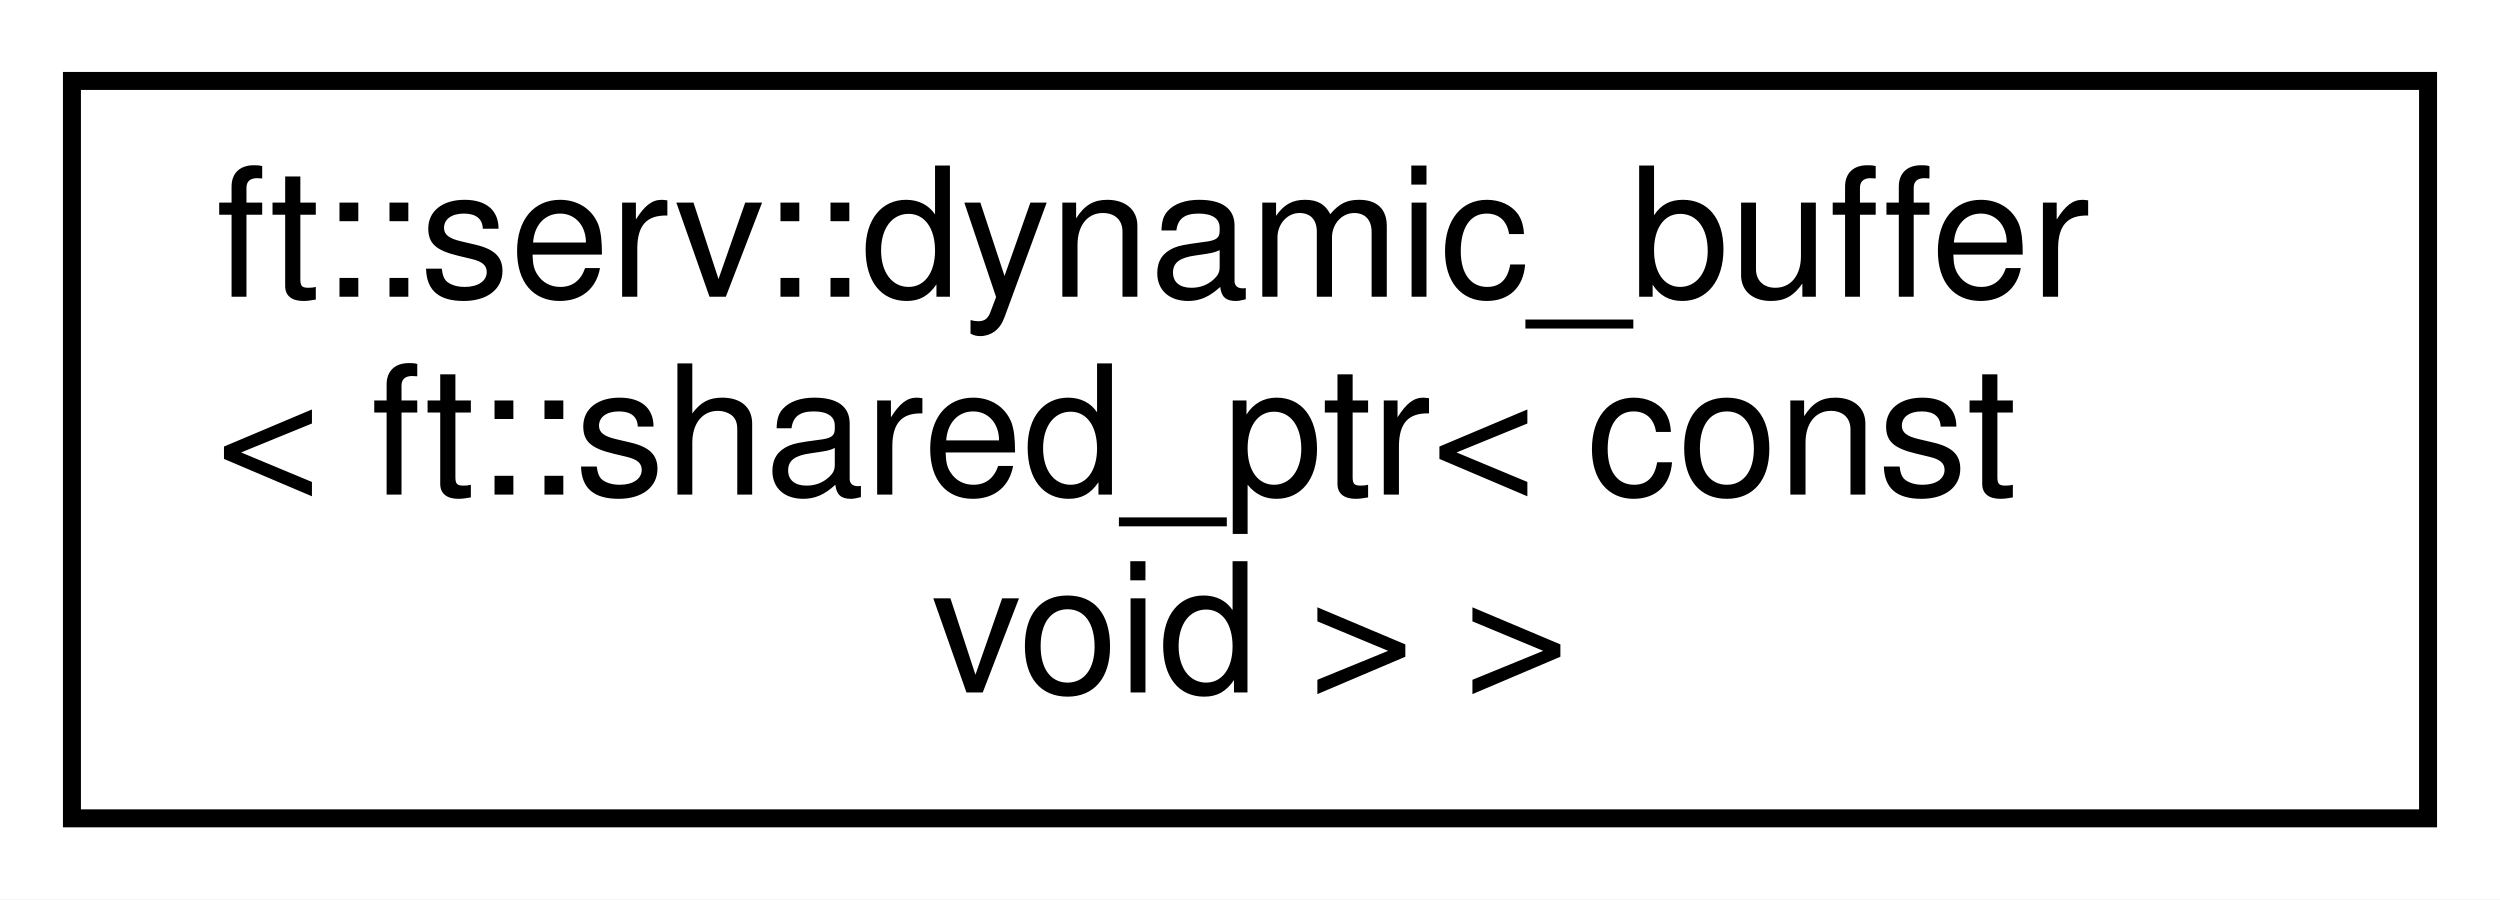
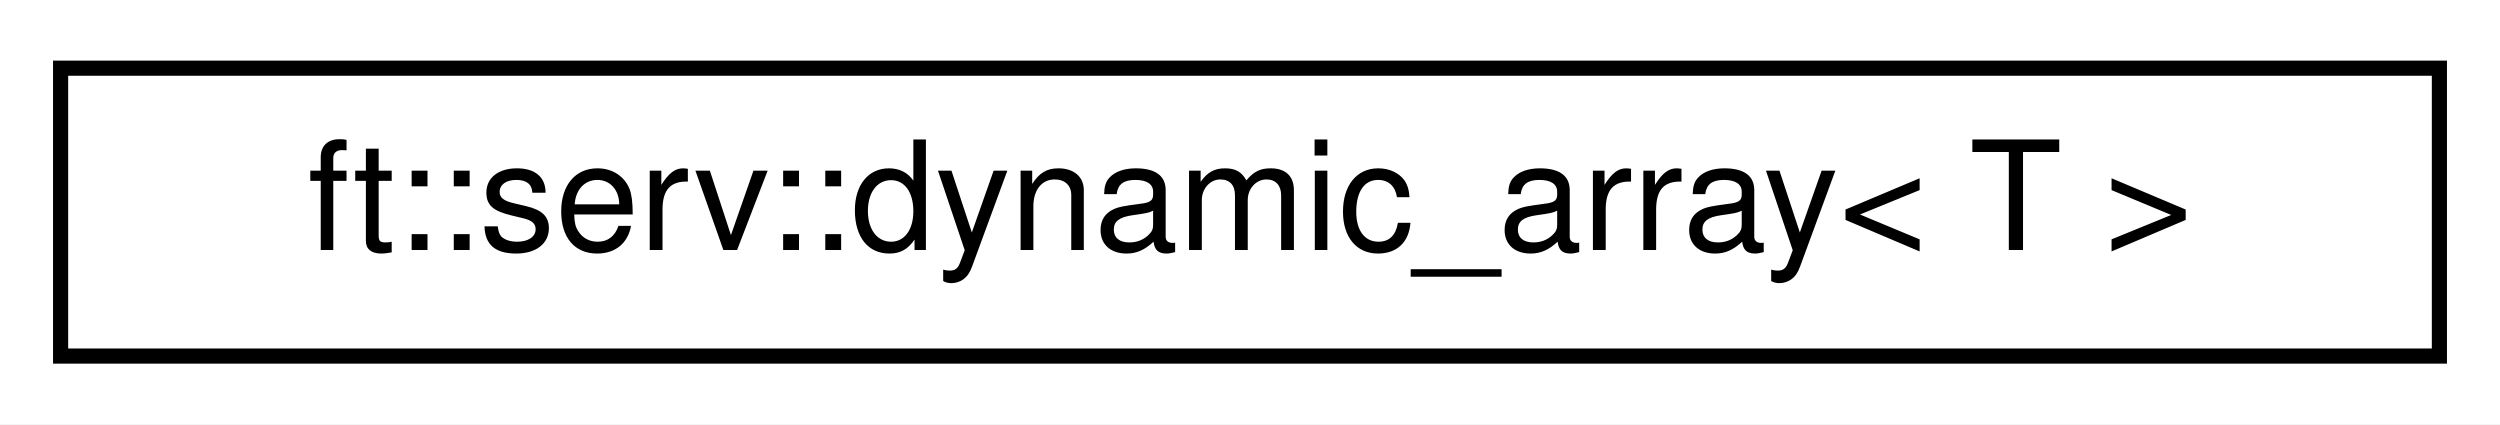
- <svg xmlns="http://www.w3.org/2000/svg" xmlns:xlink="http://www.w3.org/1999/xlink" width="139pt" height="50pt" viewBox="0.00 0.00 139.00 50.00">
-   <g id="graph0" class="graph" transform="scale(1 1) rotate(0) translate(4 46)">
-     <polygon fill="white" stroke="transparent" points="-4,4 -4,-46 135,-46 135,4 -4,4" />
+ <svg xmlns="http://www.w3.org/2000/svg" xmlns:xlink="http://www.w3.org/1999/xlink" width="165pt" height="28pt" viewBox="0.00 0.00 165.00 28.00">
+   <g id="graph0" class="graph" transform="scale(1 1) rotate(0) translate(4 24)">
+     <polygon fill="white" stroke="transparent" points="-4,4 -4,-24 161,-24 161,4 -4,4" />
    <g id="node1" class="node">
      <g id="a_node1">
-         <a xlink:href="structft_1_1serv_1_1dynamic__buffer.html" target="_top" xlink:title=" ">
-           <polygon fill="white" stroke="black" points="0,-0.5 0,-41.5 131,-41.5 131,-0.5 0,-0.5" />
-           <text text-anchor="start" x="8" y="-29.5" font-family="Helvetica,sans-Serif" font-size="10.00">ft::serv::dynamic_buffer</text>
-           <text text-anchor="start" x="8" y="-18.5" font-family="Helvetica,sans-Serif" font-size="10.00">&lt; ft::shared_ptr&lt; const</text>
-           <text text-anchor="middle" x="65.5" y="-7.5" font-family="Helvetica,sans-Serif" font-size="10.00"> void &gt; &gt;</text>
+         <a xlink:href="structft_1_1serv_1_1dynamic__array.html" target="_top" xlink:title=" ">
+           <polygon fill="white" stroke="black" points="0,-0.5 0,-19.5 157,-19.5 157,-0.5 0,-0.5" />
+           <text text-anchor="middle" x="78.5" y="-7.5" font-family="Helvetica,sans-Serif" font-size="10.00">ft::serv::dynamic_array&lt; T &gt;</text>
        </a>
      </g>
    </g>
  </g>
</svg>
